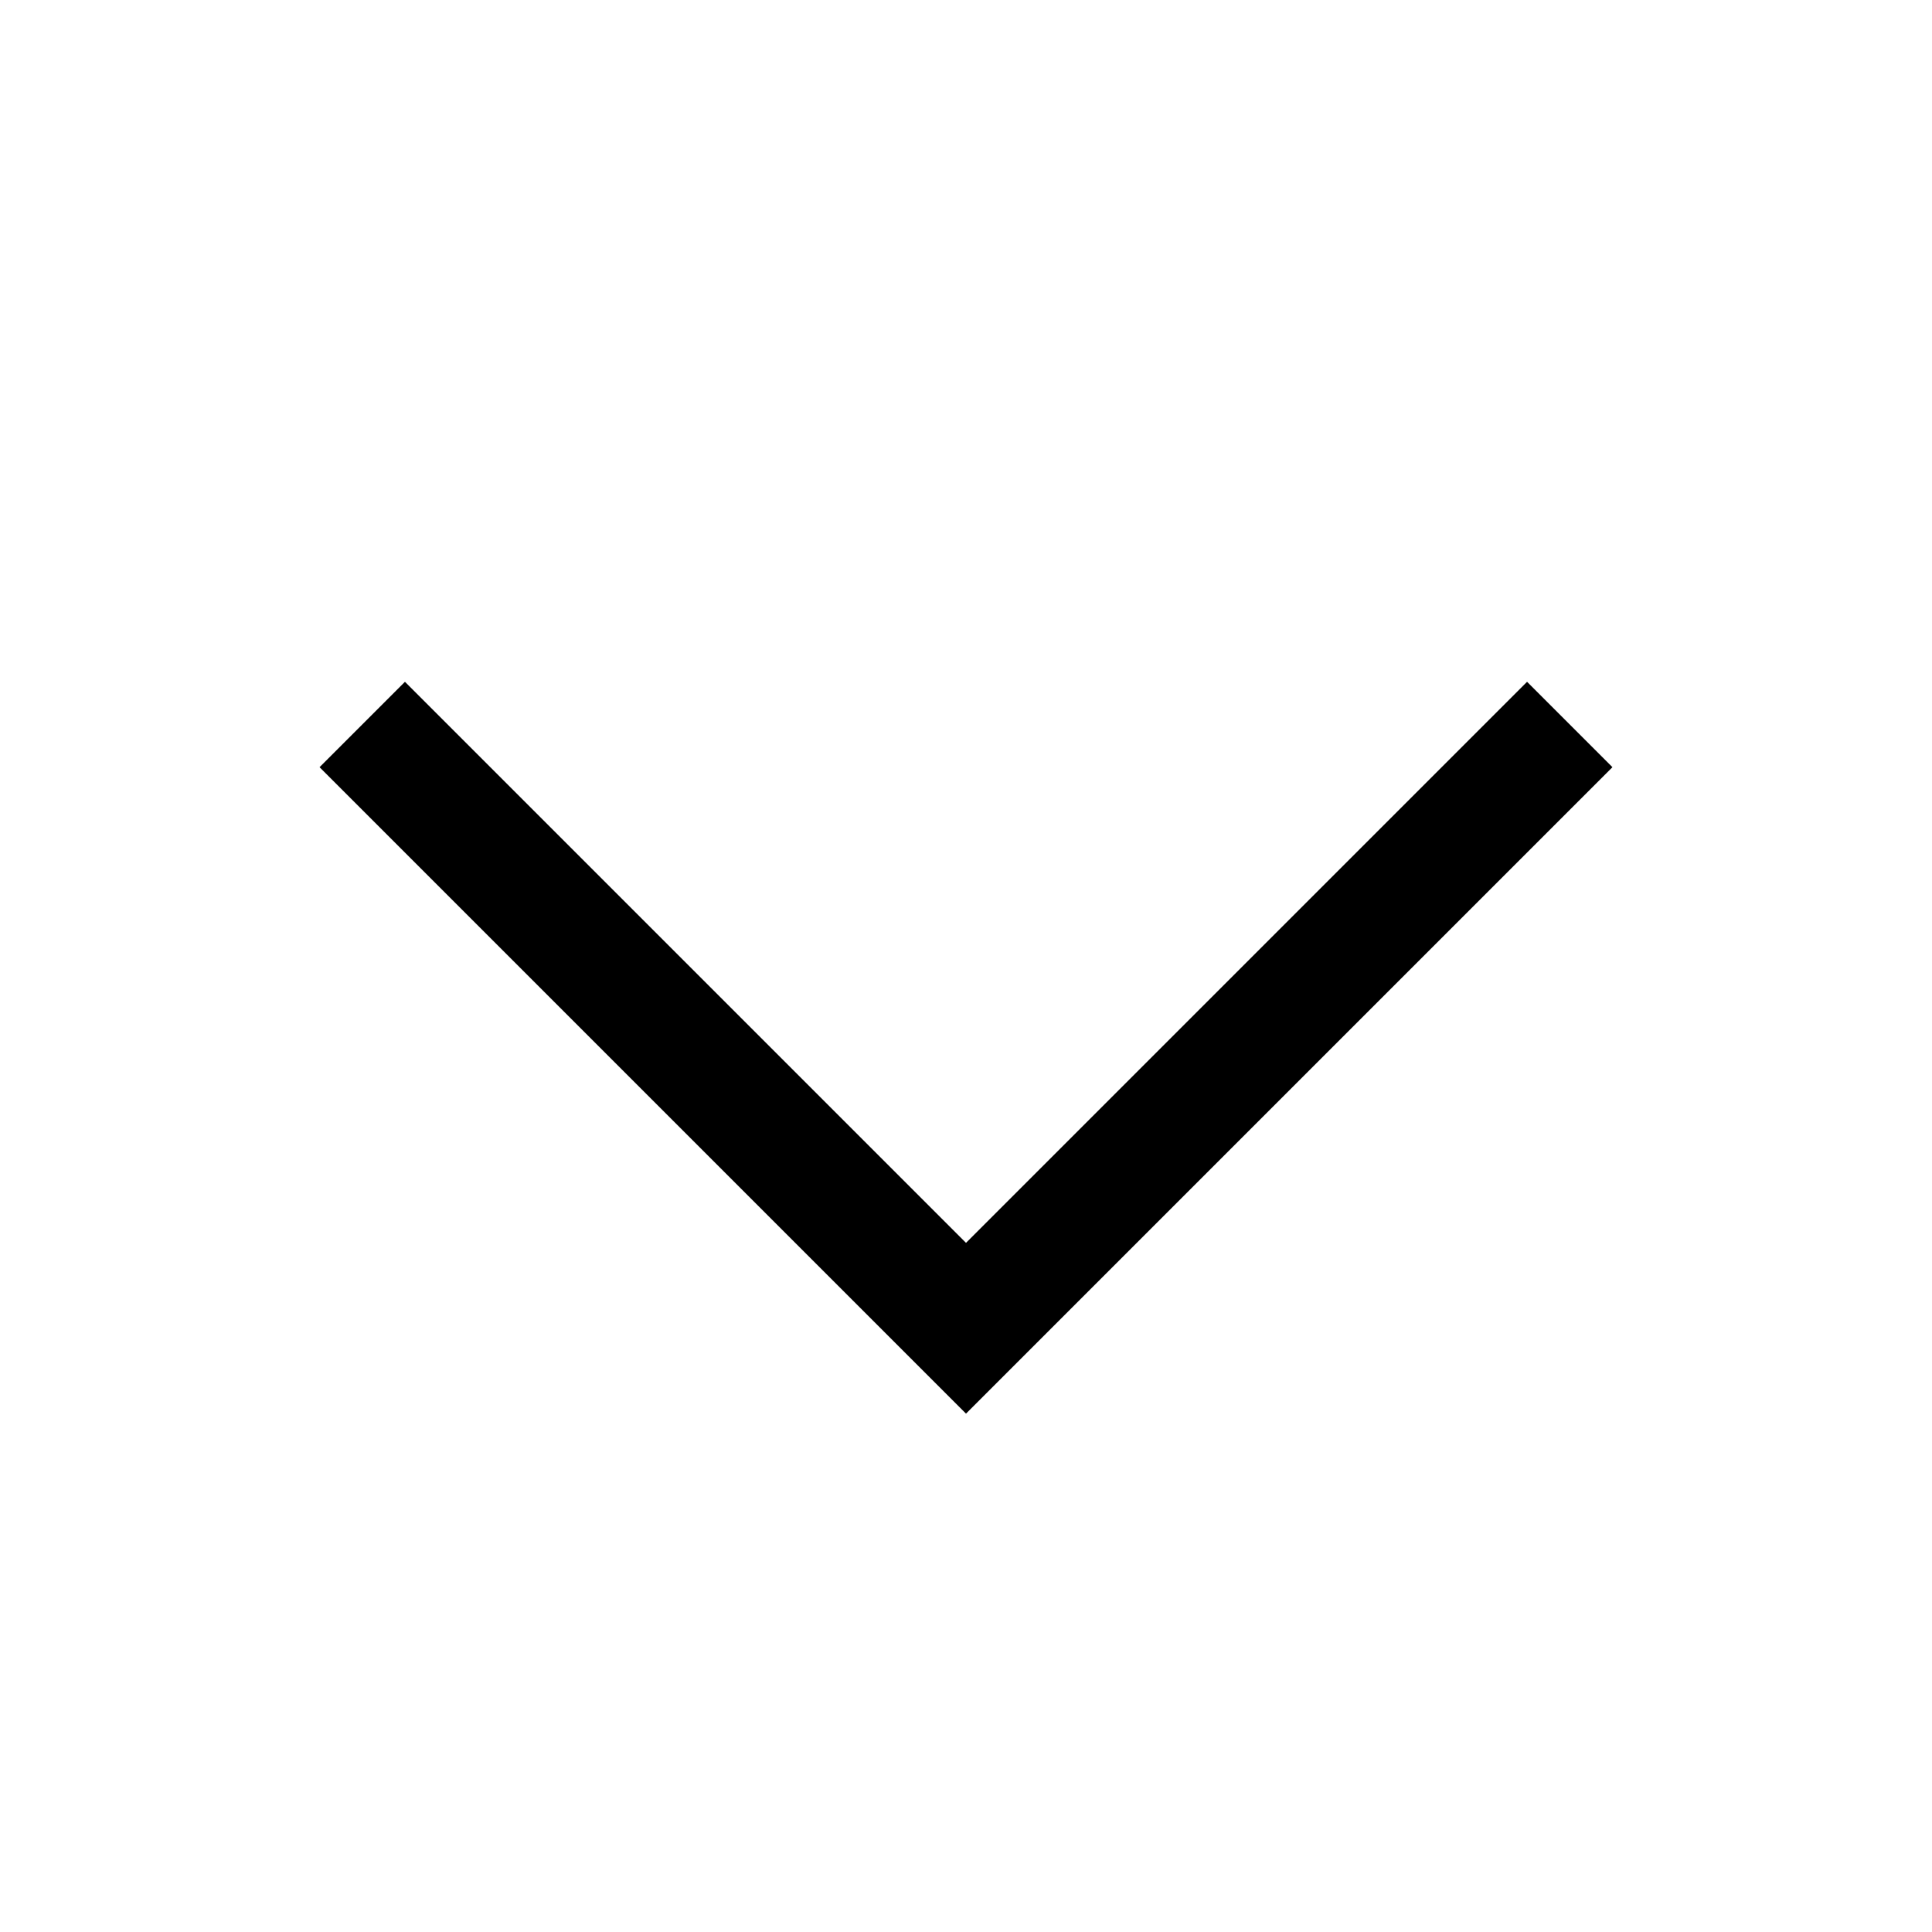
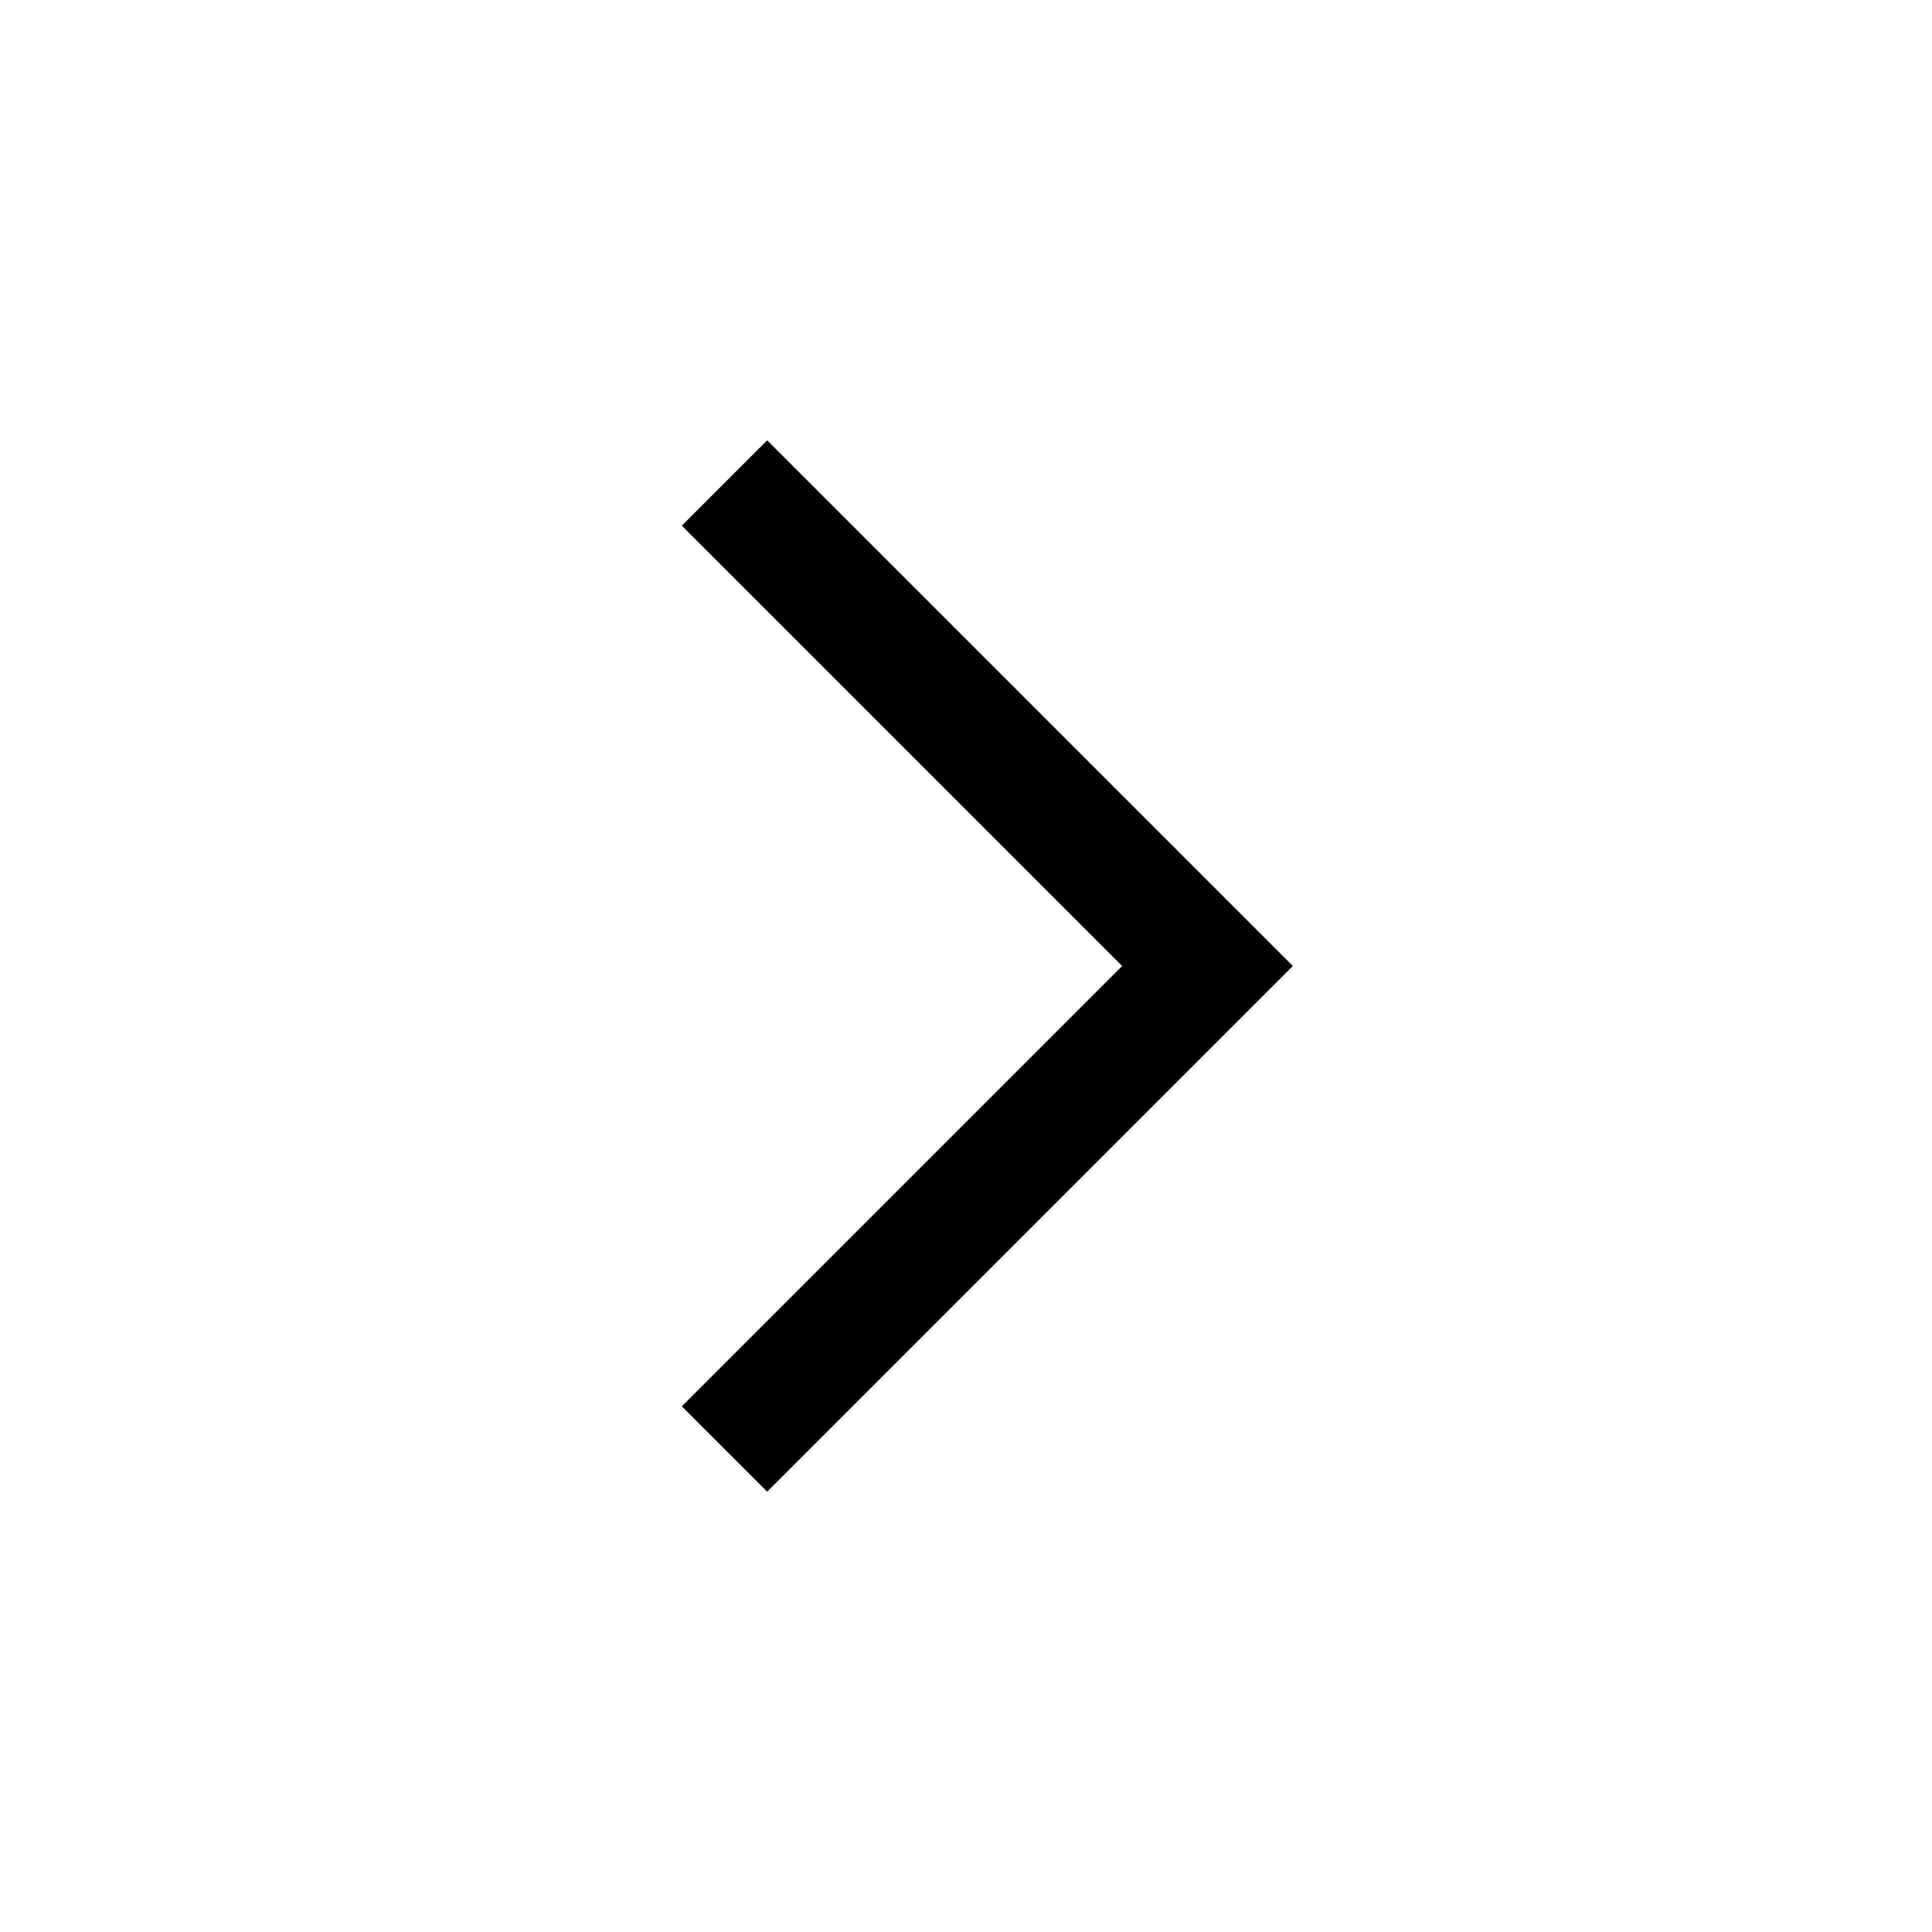
<svg xmlns="http://www.w3.org/2000/svg" viewBox="0 0 16 16">
-   <path stroke="currentColor" fill="none" d="M3 6l5 5 5-5" />
+   <path stroke="currentColor" fill="none" d="M6 12L10 8L6 4" />
</svg>
